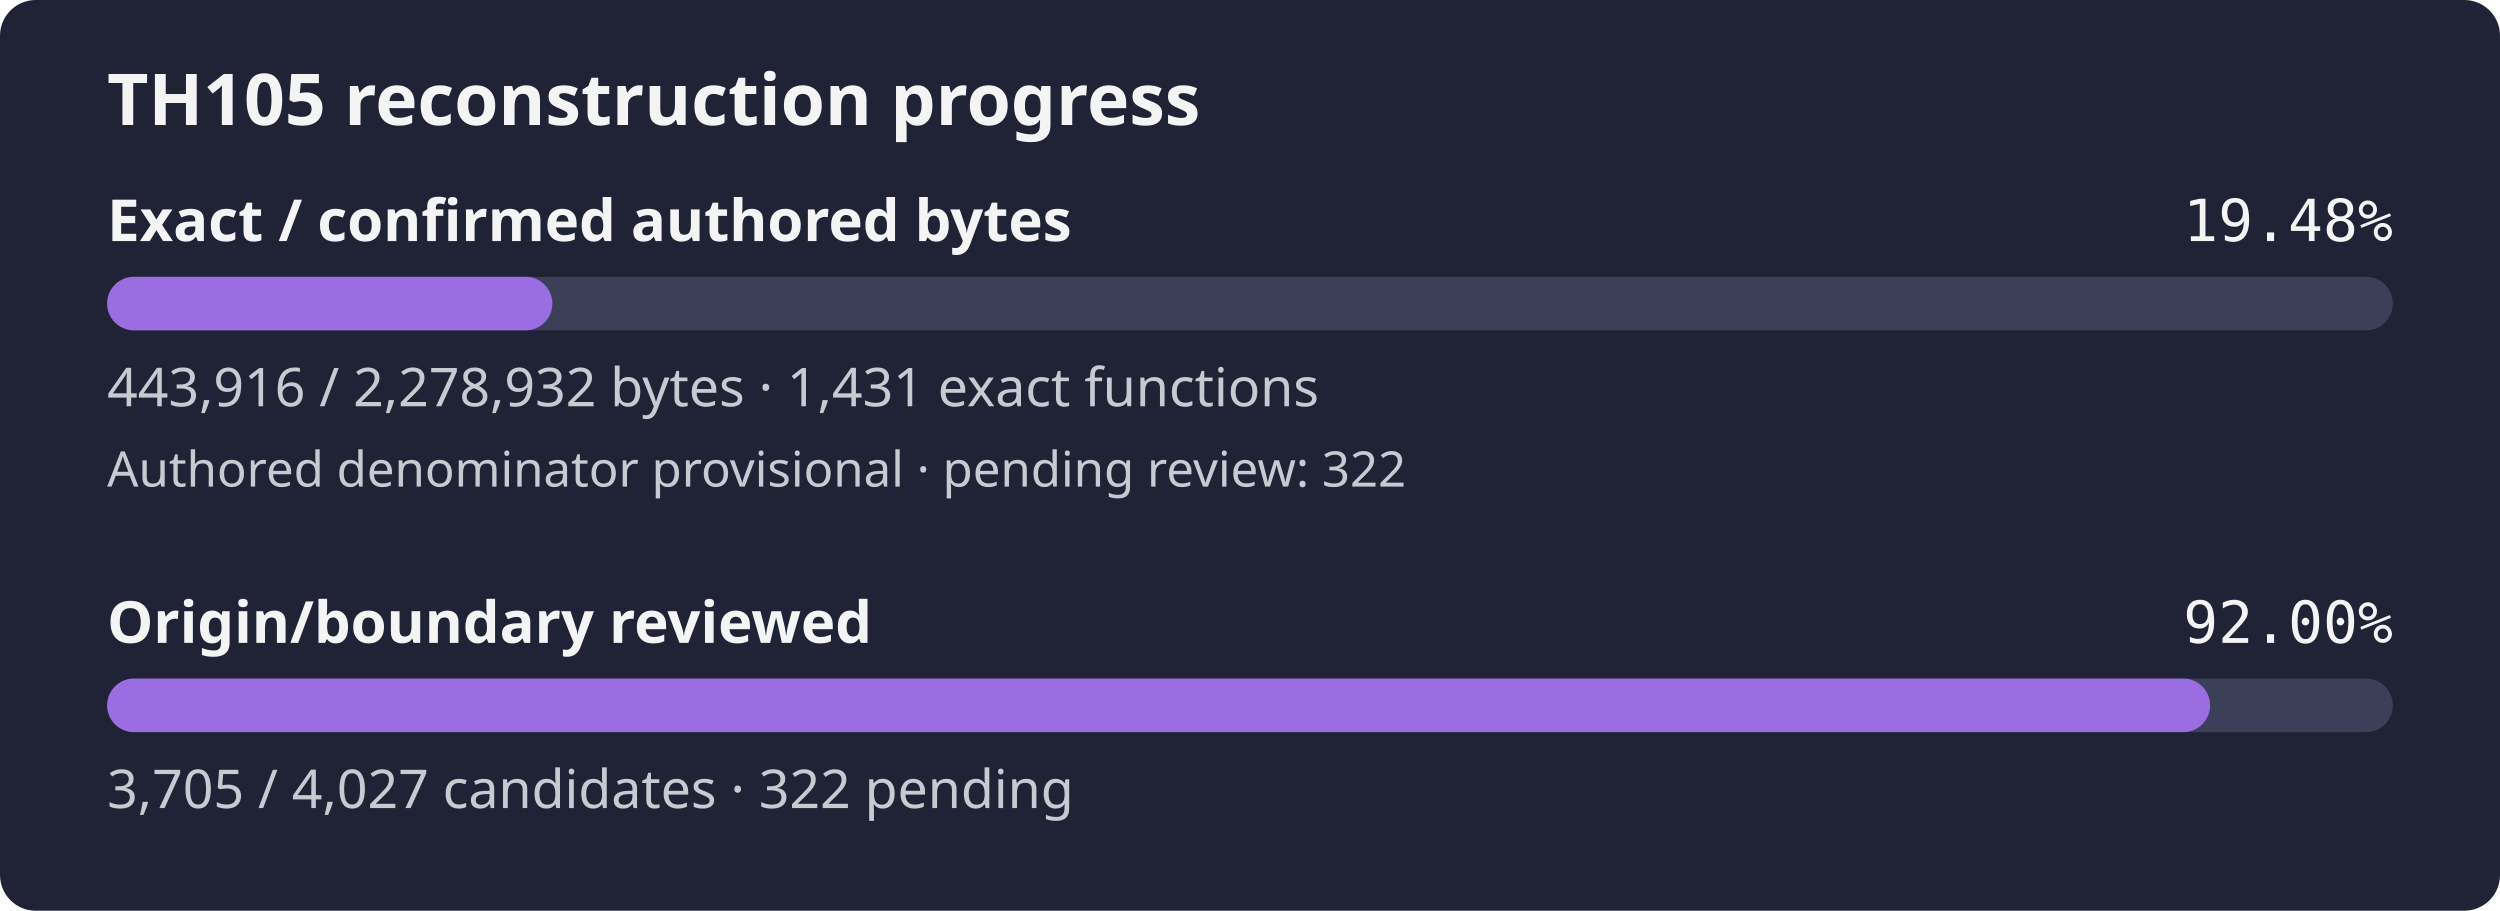
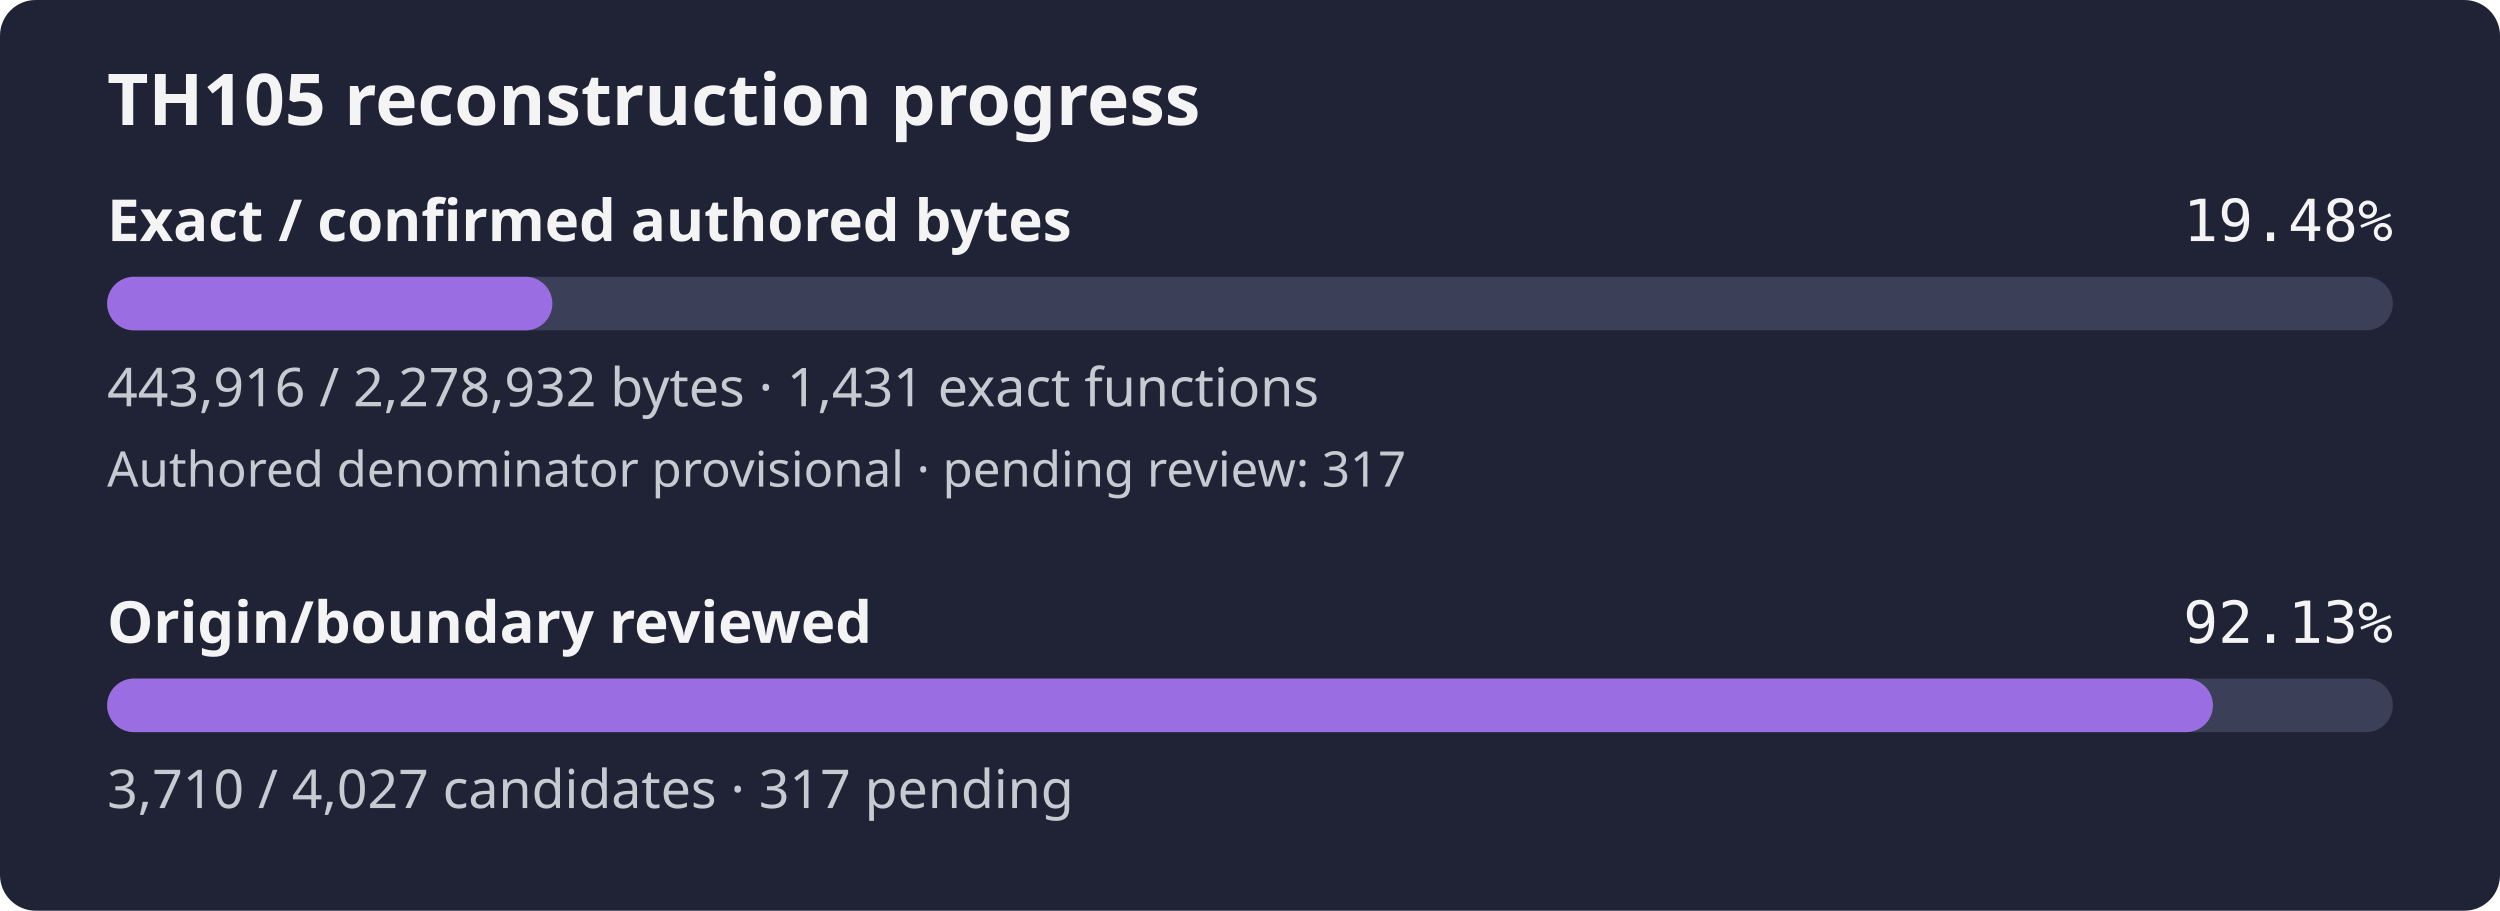
- <svg xmlns="http://www.w3.org/2000/svg" width="560" height="204" viewBox="0 0 560 204" role="img" aria-label="TH105 reconstruction progress: 19.48% of confirmed authored bytes exact; authored denominator provisional, origin review 92.00%">
+ <svg xmlns="http://www.w3.org/2000/svg" width="560" height="204" viewBox="0 0 560 204" role="img" aria-label="TH105 reconstruction progress: 19.48% of confirmed authored bytes exact; authored denominator provisional, origin review 92.13%">
  <rect width="560" height="204" rx="8" fill="#1f2335" />
  <text x="24" y="28" fill="#f4f4f5" font-family="sans-serif" font-size="16" font-weight="600">TH105 reconstruction progress</text>
  <text x="24" y="54" fill="#f4f4f5" font-family="sans-serif" font-size="13" font-weight="600">Exact / confirmed authored bytes</text>
  <text x="536" y="54" fill="#f4f4f5" text-anchor="end" font-family="monospace" font-size="13">19.48%</text>
  <rect id="exact-track" x="24" y="62" width="512" height="12" rx="6" fill="#3b4058" />
  <rect id="exact-fill" x="24" y="62" width="99.73" height="12" rx="6" fill="#9b6de3" />
  <text x="24" y="91" fill="#c8cad2" font-family="sans-serif" font-size="12">443,916 / 2,278,932 bytes · 1,431 exact functions</text>
-   <text x="24" y="109" fill="#c8cad2" font-family="sans-serif" font-size="11">Authored denominator provisional · pending review: 322</text>
+   <text x="24" y="109" fill="#c8cad2" font-family="sans-serif" font-size="11">Authored denominator provisional · pending review: 317</text>
  <text x="24" y="144" fill="#f4f4f5" font-family="sans-serif" font-size="13" font-weight="600">Origin/boundary reviewed</text>
-   <text x="536" y="144" fill="#f4f4f5" text-anchor="end" font-family="monospace" font-size="13">92.00%</text>
+   <text x="536" y="144" fill="#f4f4f5" text-anchor="end" font-family="monospace" font-size="13">92.13%</text>
  <rect id="review-track" x="24" y="152" width="512" height="12" rx="6" fill="#3b4058" />
-   <rect id="review-fill" x="24" y="152" width="471.06" height="12" rx="6" fill="#9b6de3" />
-   <text x="24" y="181" fill="#c8cad2" font-family="sans-serif" font-size="12">3,705 / 4,027 candidates · 322 pending</text>
+   <rect id="review-fill" x="24" y="152" width="471.70" height="12" rx="6" fill="#9b6de3" />
+   <text x="24" y="181" fill="#c8cad2" font-family="sans-serif" font-size="12">3,710 / 4,027 candidates · 317 pending</text>
</svg>
